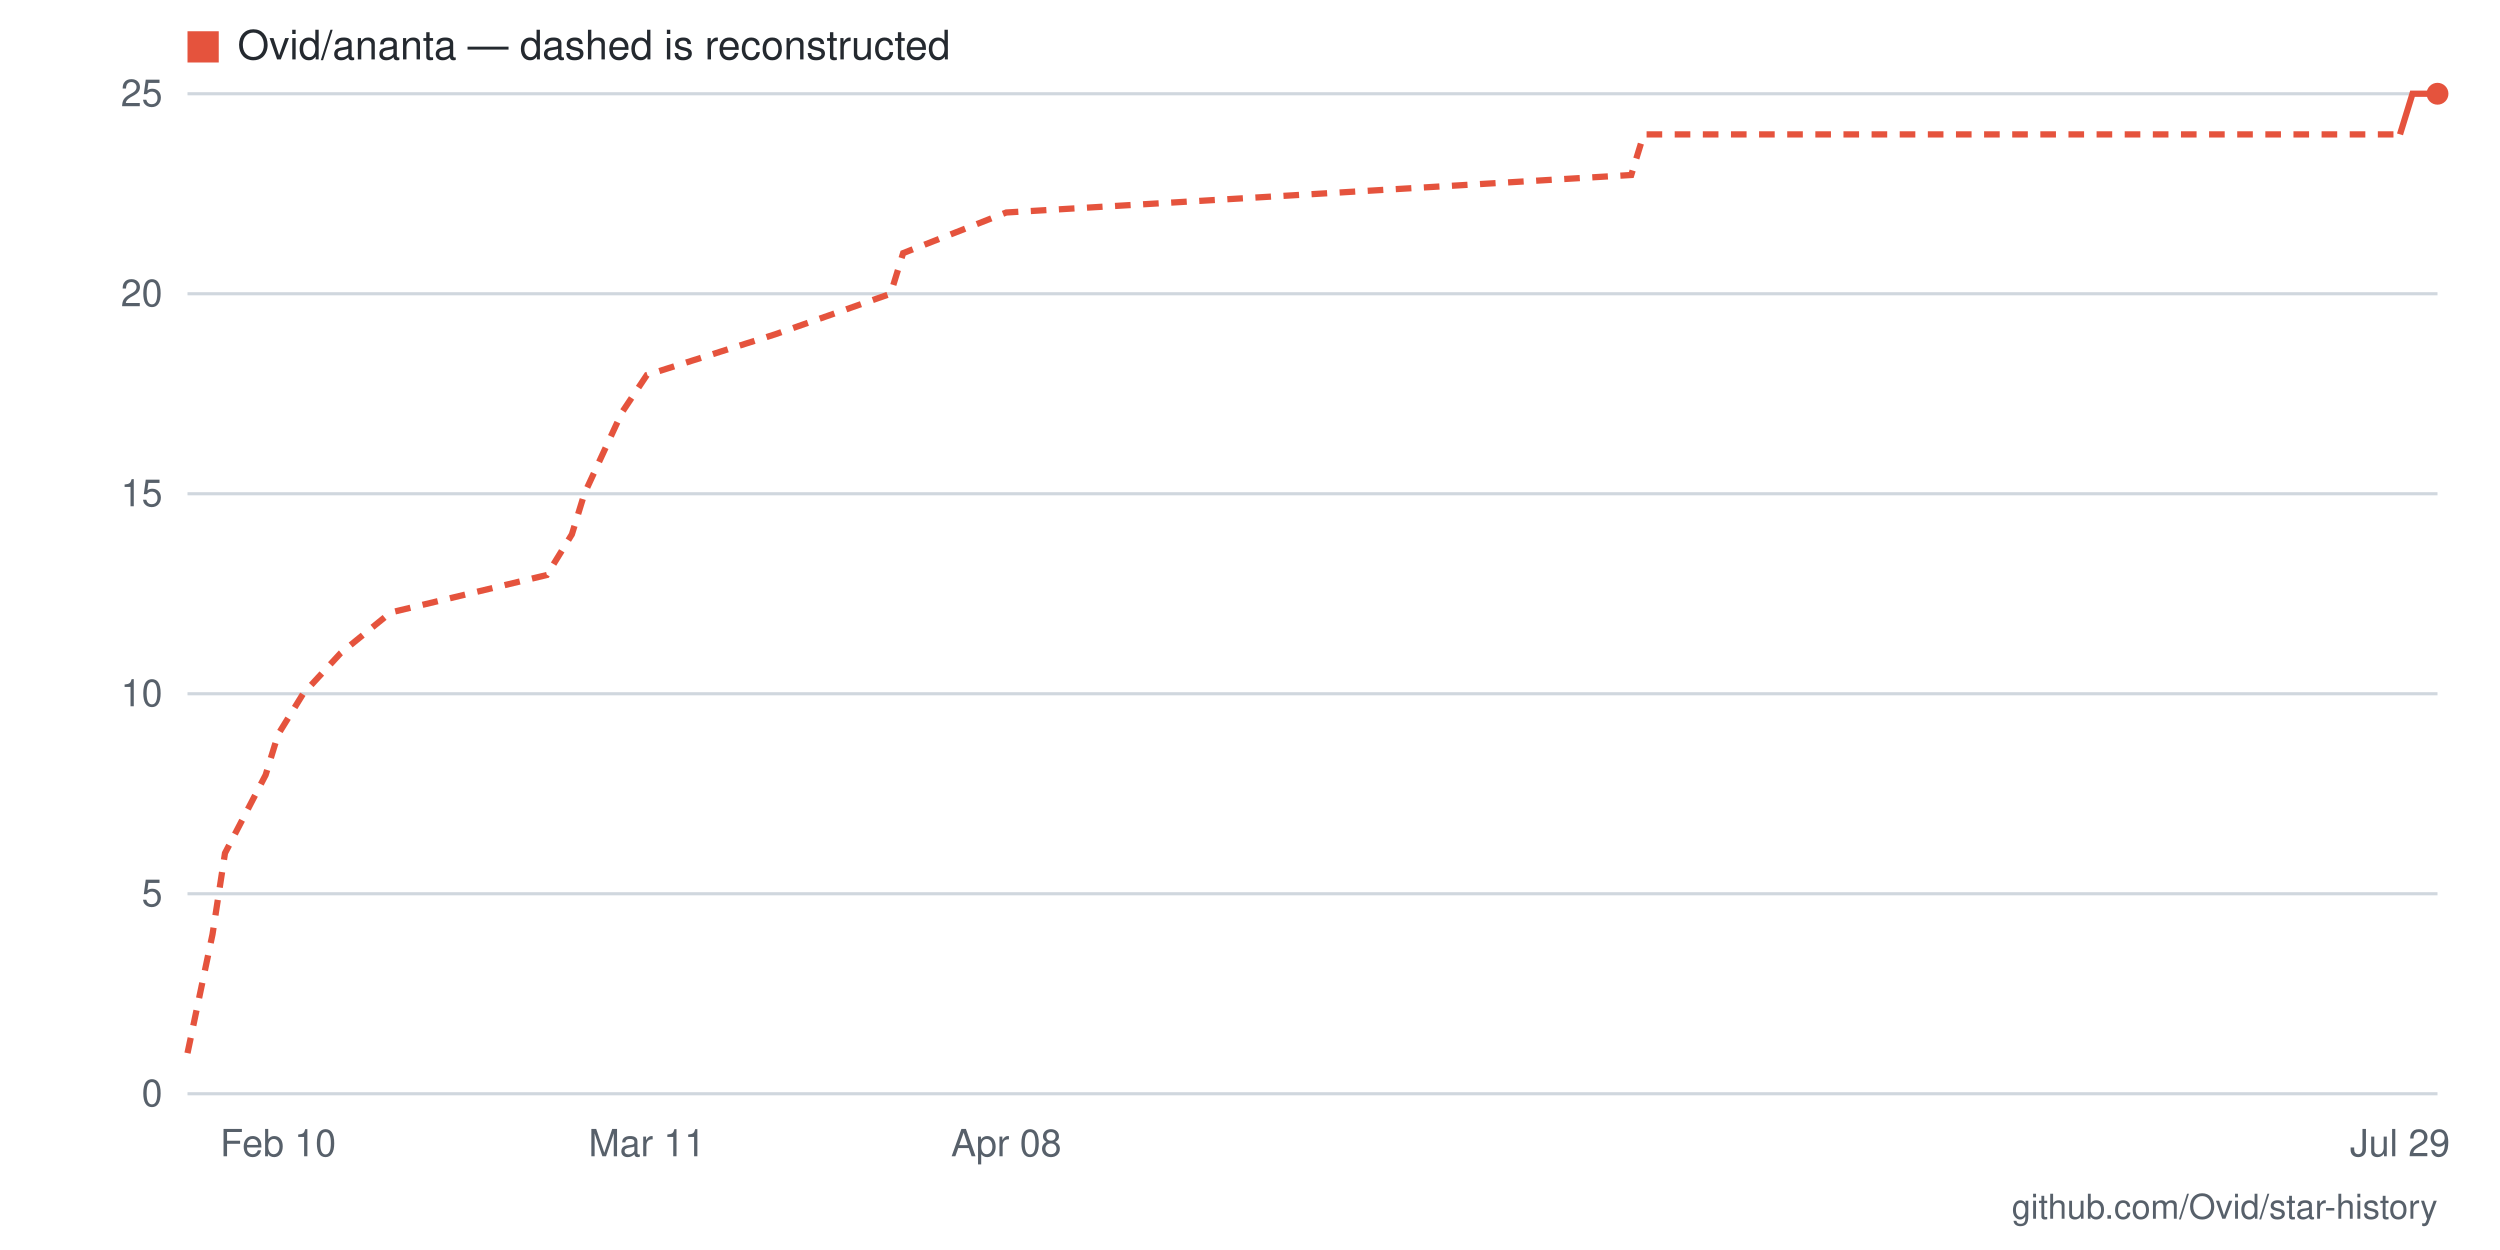
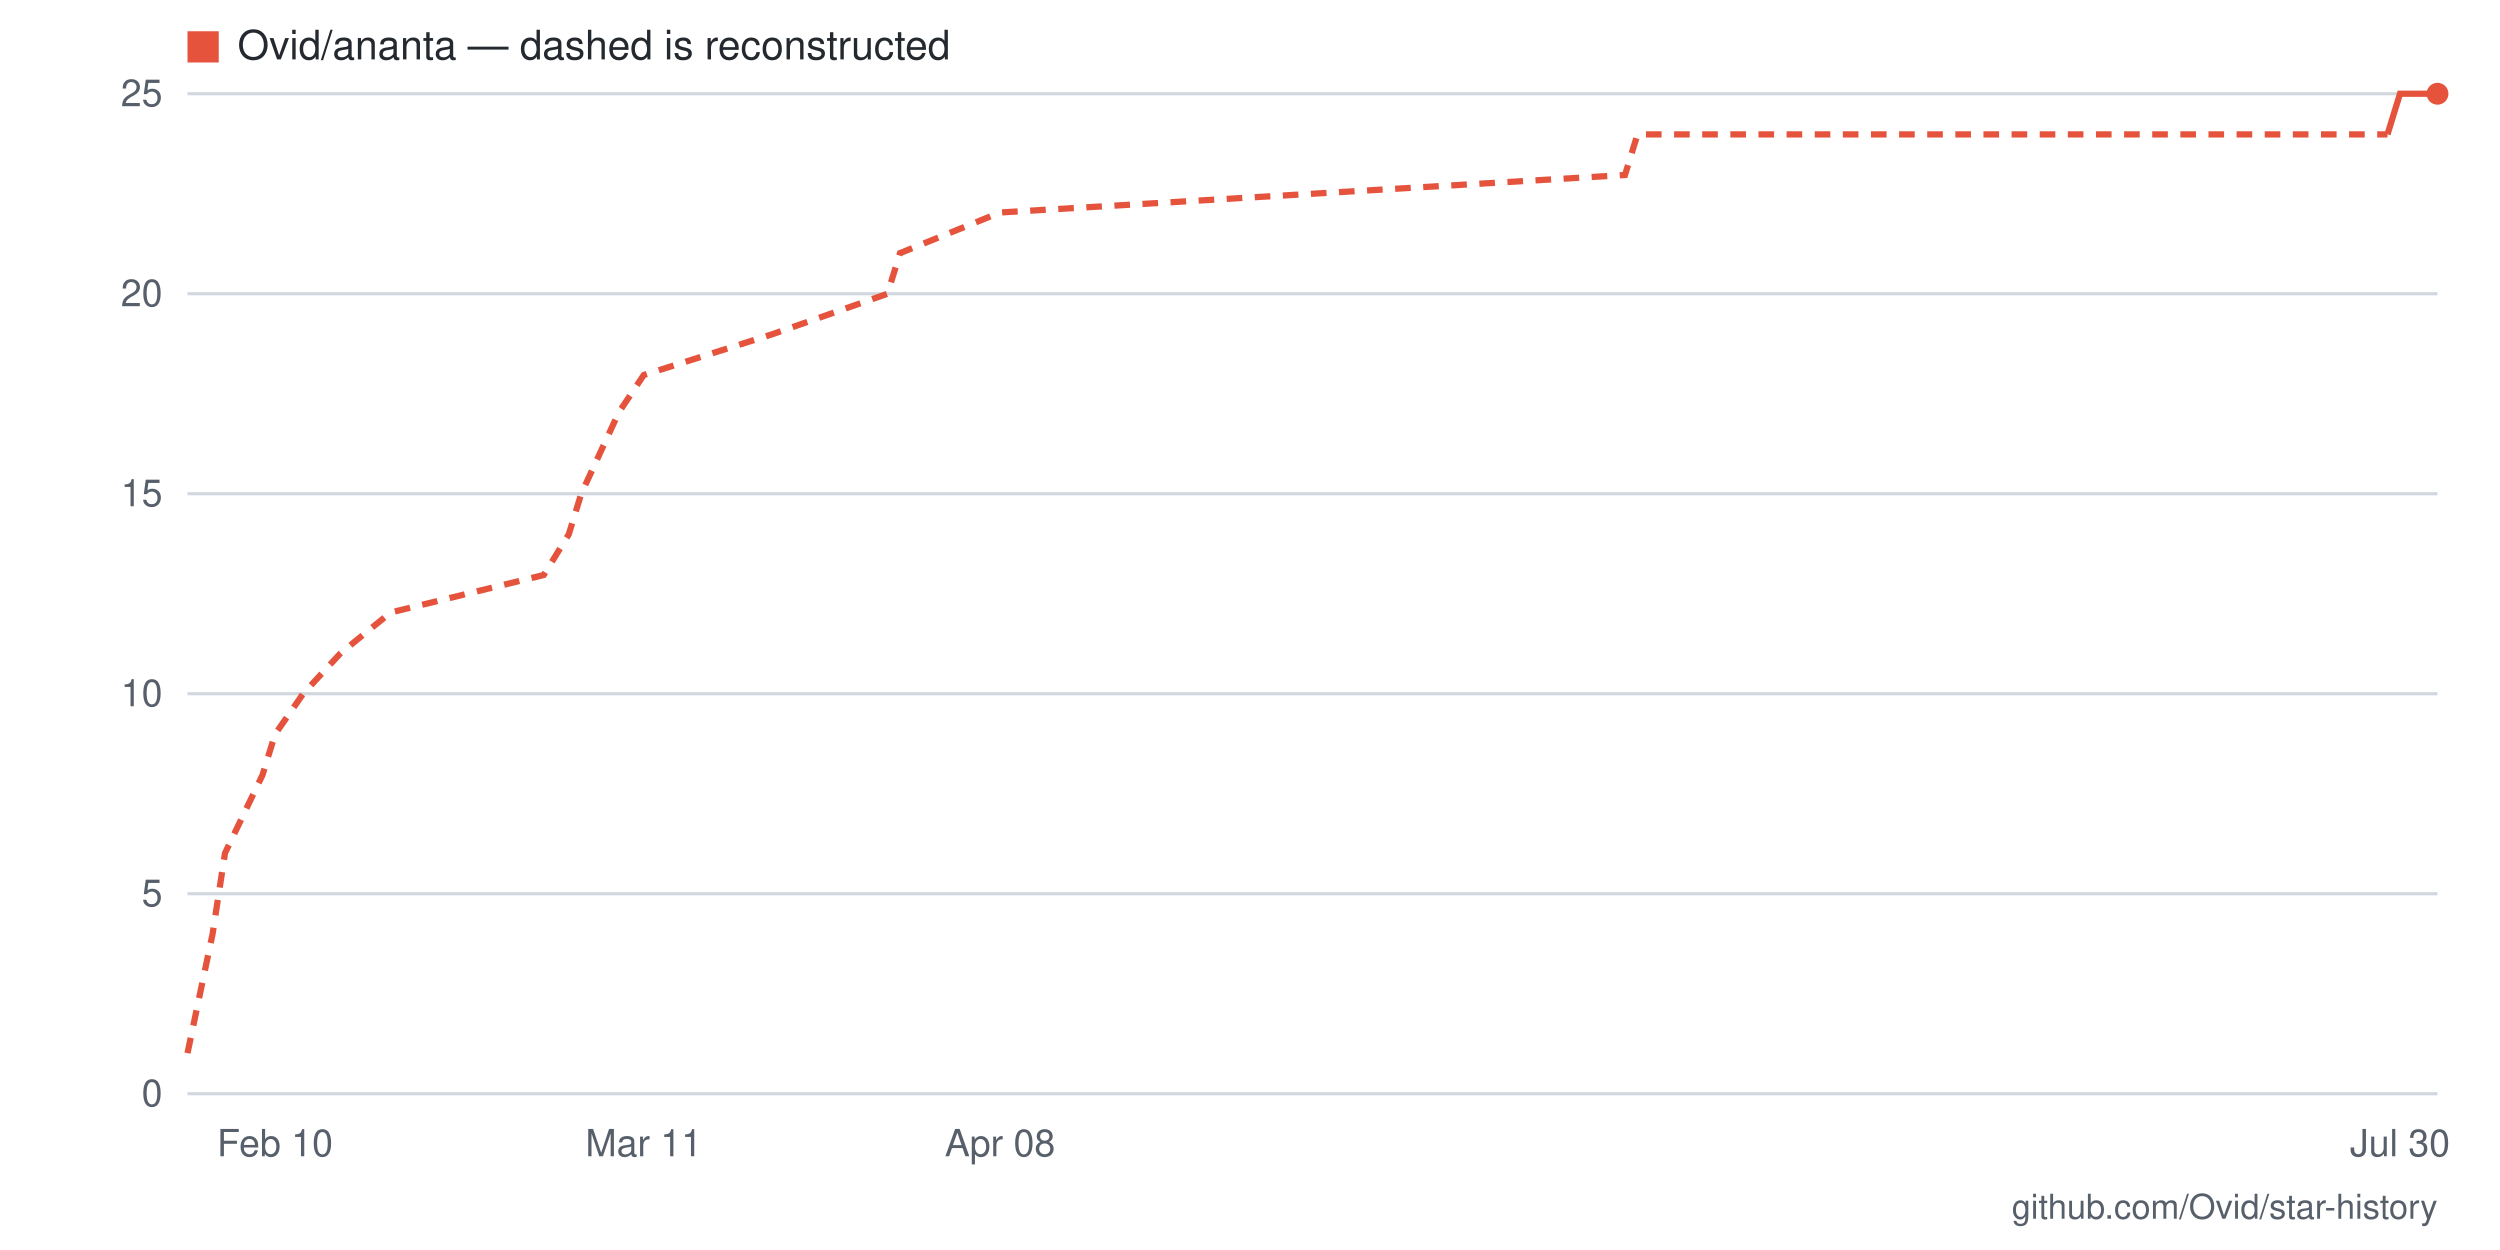
- <svg xmlns="http://www.w3.org/2000/svg" viewBox="0 0 800 400" width="800" height="400" role="img" aria-label="Star history for Ovid/ananta: 25 stars as of 2026-07-29">
+ <svg xmlns="http://www.w3.org/2000/svg" viewBox="0 0 800 400" width="800" height="400" role="img" aria-label="Star history for Ovid/ananta: 25 stars as of 2026-07-30">
  <rect width="800" height="400" fill="#ffffff" />
  <line x1="60" y1="350" x2="780" y2="350" stroke="#d0d7de" stroke-width="1" />
  <text x="52" y="354" text-anchor="end" font-family="-apple-system,BlinkMacSystemFont,'Segoe UI',Helvetica,Arial,sans-serif" font-size="12" fill="#57606a">0</text>
  <line x1="60" y1="286" x2="780" y2="286" stroke="#d0d7de" stroke-width="1" />
  <text x="52" y="290" text-anchor="end" font-family="-apple-system,BlinkMacSystemFont,'Segoe UI',Helvetica,Arial,sans-serif" font-size="12" fill="#57606a">5</text>
  <line x1="60" y1="222" x2="780" y2="222" stroke="#d0d7de" stroke-width="1" />
  <text x="52" y="226" text-anchor="end" font-family="-apple-system,BlinkMacSystemFont,'Segoe UI',Helvetica,Arial,sans-serif" font-size="12" fill="#57606a">10</text>
  <line x1="60" y1="158" x2="780" y2="158" stroke="#d0d7de" stroke-width="1" />
  <text x="52" y="162" text-anchor="end" font-family="-apple-system,BlinkMacSystemFont,'Segoe UI',Helvetica,Arial,sans-serif" font-size="12" fill="#57606a">15</text>
  <line x1="60" y1="94" x2="780" y2="94" stroke="#d0d7de" stroke-width="1" />
  <text x="52" y="98" text-anchor="end" font-family="-apple-system,BlinkMacSystemFont,'Segoe UI',Helvetica,Arial,sans-serif" font-size="12" fill="#57606a">20</text>
  <line x1="60" y1="30" x2="780" y2="30" stroke="#d0d7de" stroke-width="1" />
  <text x="52" y="34" text-anchor="end" font-family="-apple-system,BlinkMacSystemFont,'Segoe UI',Helvetica,Arial,sans-serif" font-size="12" fill="#57606a">25</text>
-   <text x="768" y="370" text-anchor="middle" font-family="-apple-system,BlinkMacSystemFont,'Segoe UI',Helvetica,Arial,sans-serif" font-size="12" fill="#57606a">Jul 29</text>
-   <text x="322" y="370" text-anchor="middle" font-family="-apple-system,BlinkMacSystemFont,'Segoe UI',Helvetica,Arial,sans-serif" font-size="12" fill="#57606a">Apr 08</text>
-   <text x="207" y="370" text-anchor="middle" font-family="-apple-system,BlinkMacSystemFont,'Segoe UI',Helvetica,Arial,sans-serif" font-size="12" fill="#57606a">Mar 11</text>
-   <text x="89" y="370" text-anchor="middle" font-family="-apple-system,BlinkMacSystemFont,'Segoe UI',Helvetica,Arial,sans-serif" font-size="12" fill="#57606a">Feb 10</text>
-   <polyline fill="none" stroke="#e5533d" stroke-width="2" stroke-dasharray="5 4" points="60,337 68,299 72,273 85,248 89,235 97,222 109,209 125,196 175,184 183,171 187,158 199,132 207,120 248,107 285,94 289,81 322,68 522,56 526,43 768,43" />
-   <polyline fill="none" stroke="#e5533d" stroke-width="2" points="768,43 772,30 776,30 780,30" />
+   <text x="768" y="370" text-anchor="middle" font-family="-apple-system,BlinkMacSystemFont,'Segoe UI',Helvetica,Arial,sans-serif" font-size="12" fill="#57606a">Jul 30</text>
+   <text x="320" y="370" text-anchor="middle" font-family="-apple-system,BlinkMacSystemFont,'Segoe UI',Helvetica,Arial,sans-serif" font-size="12" fill="#57606a">Apr 08</text>
+   <text x="206" y="370" text-anchor="middle" font-family="-apple-system,BlinkMacSystemFont,'Segoe UI',Helvetica,Arial,sans-serif" font-size="12" fill="#57606a">Mar 11</text>
+   <text x="88" y="370" text-anchor="middle" font-family="-apple-system,BlinkMacSystemFont,'Segoe UI',Helvetica,Arial,sans-serif" font-size="12" fill="#57606a">Feb 10</text>
+   <polyline fill="none" stroke="#e5533d" stroke-width="2" stroke-dasharray="5 4" points="60,337 68,299 72,273 84,248 88,235 97,222 109,209 125,196 174,184 182,171 186,158 198,132 206,120 247,107 284,94 288,81 320,68 520,56 524,43 764,43" />
+   <polyline fill="none" stroke="#e5533d" stroke-width="2" points="764,43 768,30 772,30 776,30 780,30" />
  <circle cx="780" cy="30" r="3.5" fill="#e5533d" />
  <rect x="60" y="10" width="10" height="10" fill="#e5533d" />
  <text x="76" y="19" font-family="-apple-system,BlinkMacSystemFont,'Segoe UI',Helvetica,Arial,sans-serif" font-size="13" fill="#24292f">Ovid/ananta — dashed is reconstructed</text>
  <text x="780" y="390" text-anchor="end" font-family="-apple-system,BlinkMacSystemFont,'Segoe UI',Helvetica,Arial,sans-serif" font-size="11" fill="#57606a">github.com/Ovid/star-history</text>
</svg>
